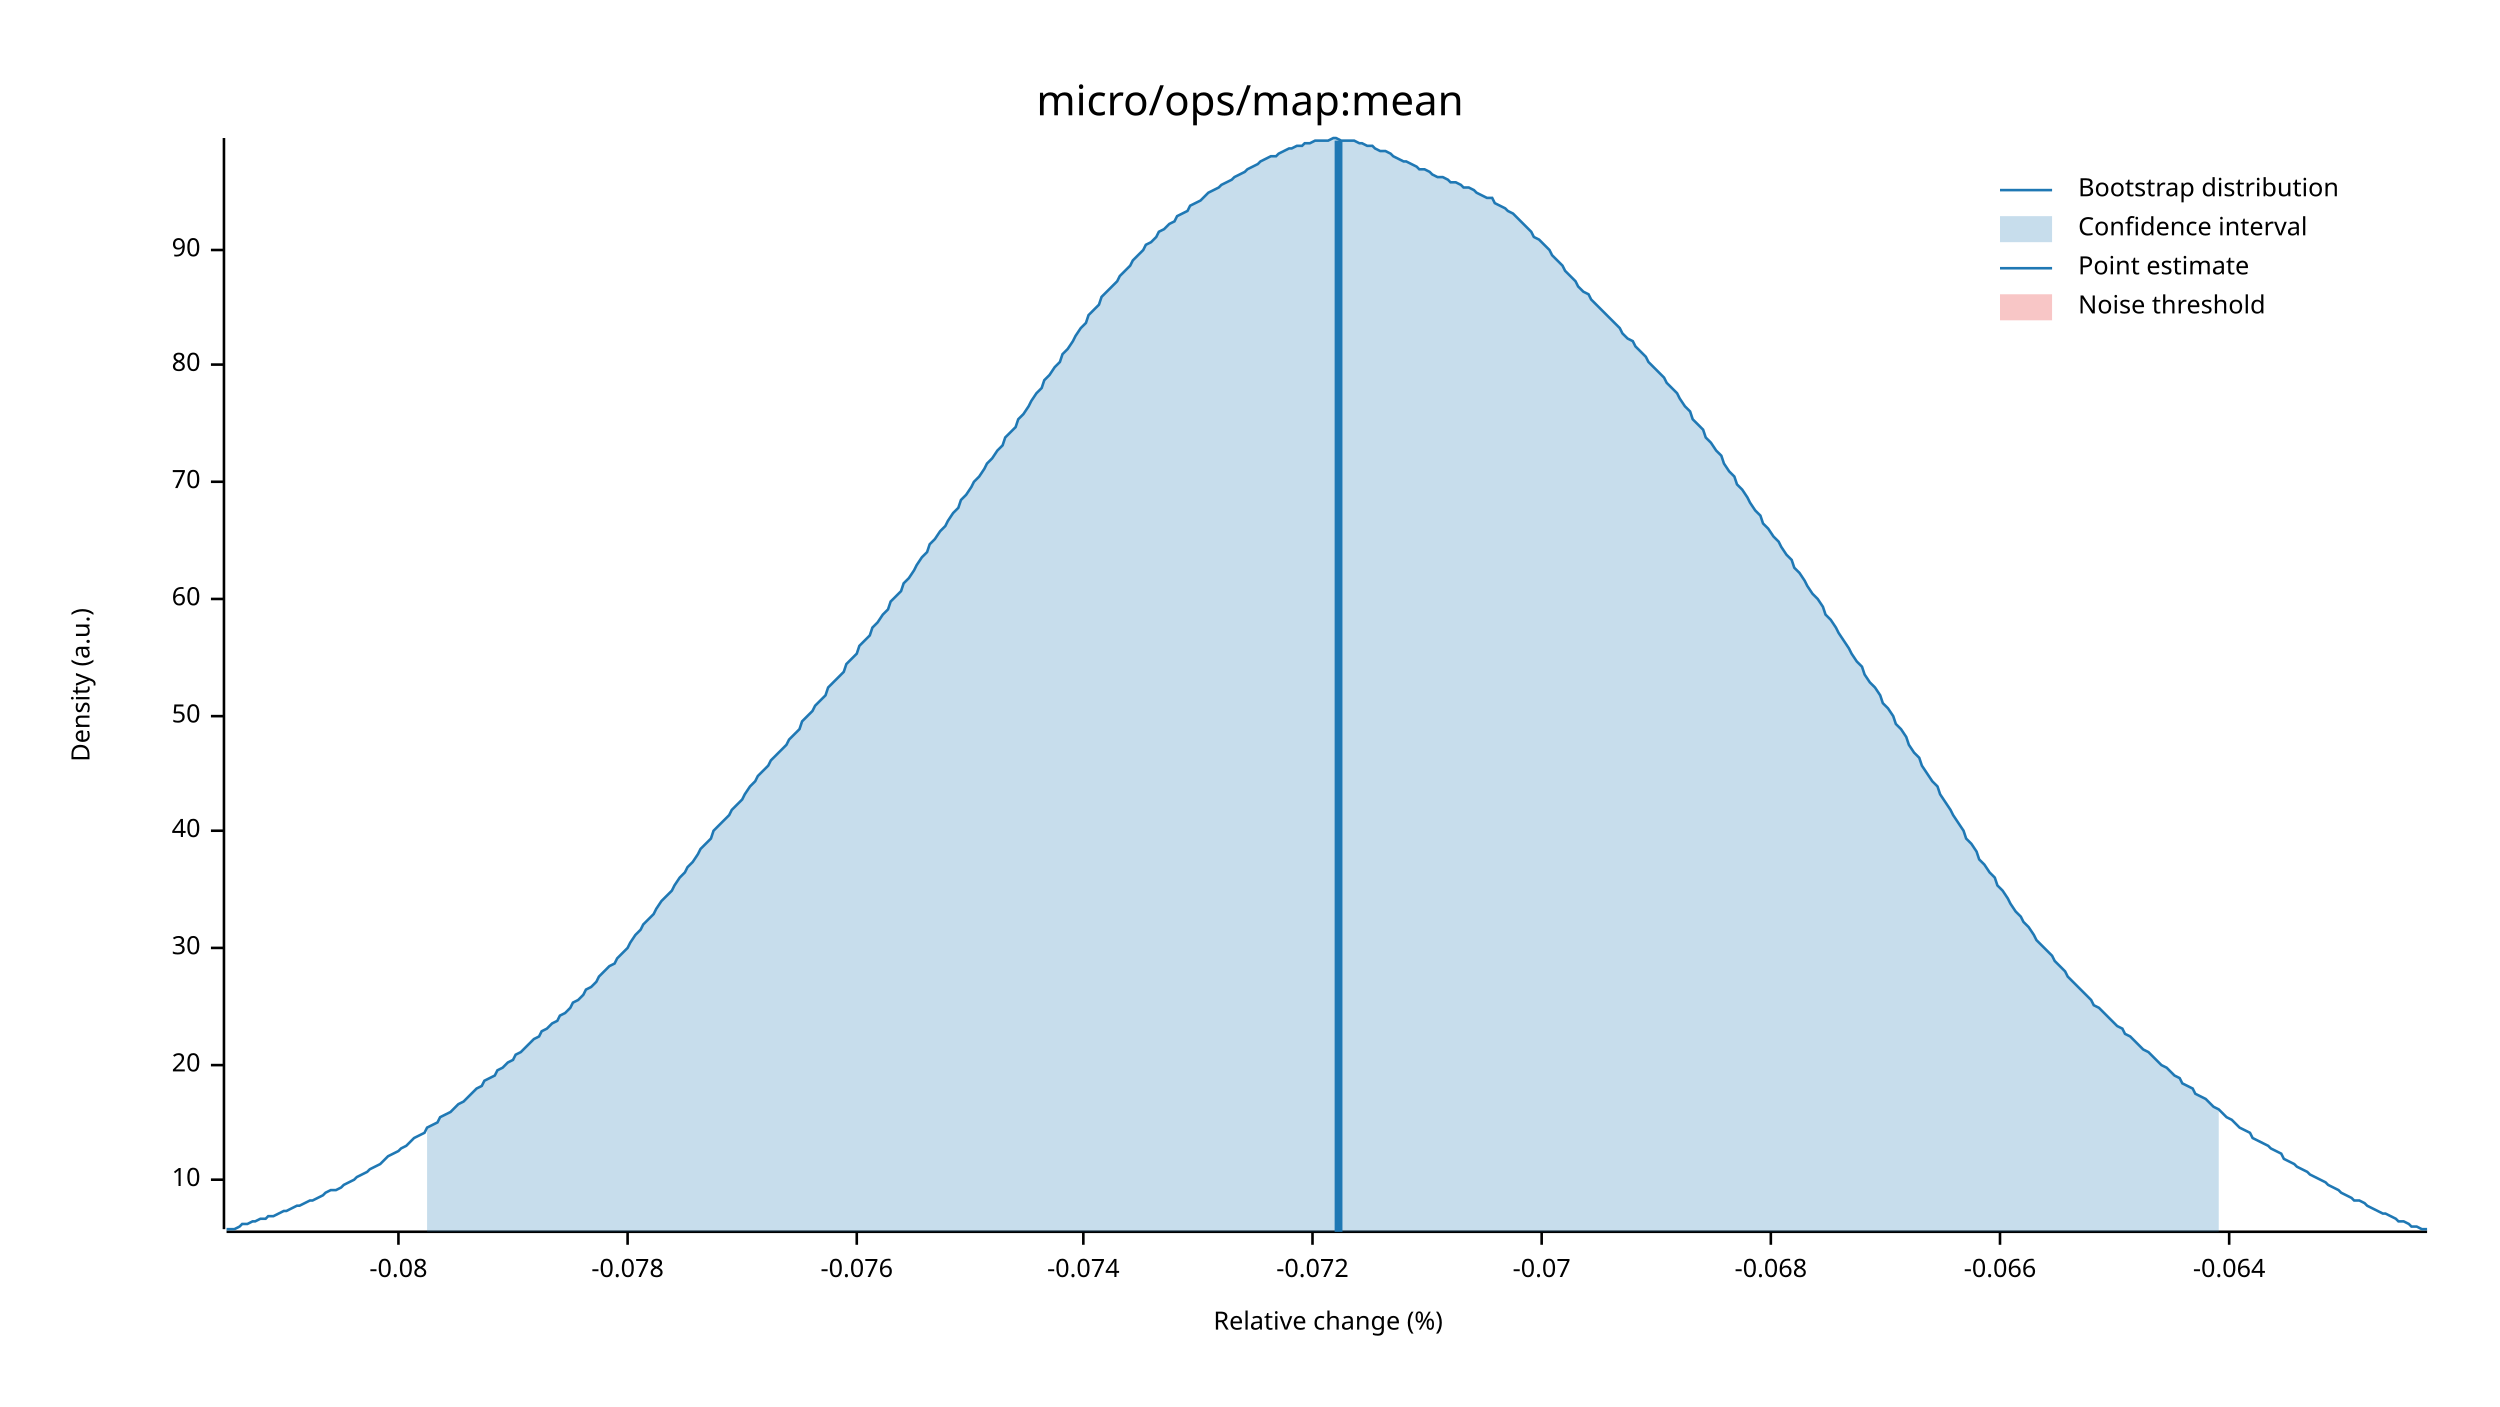
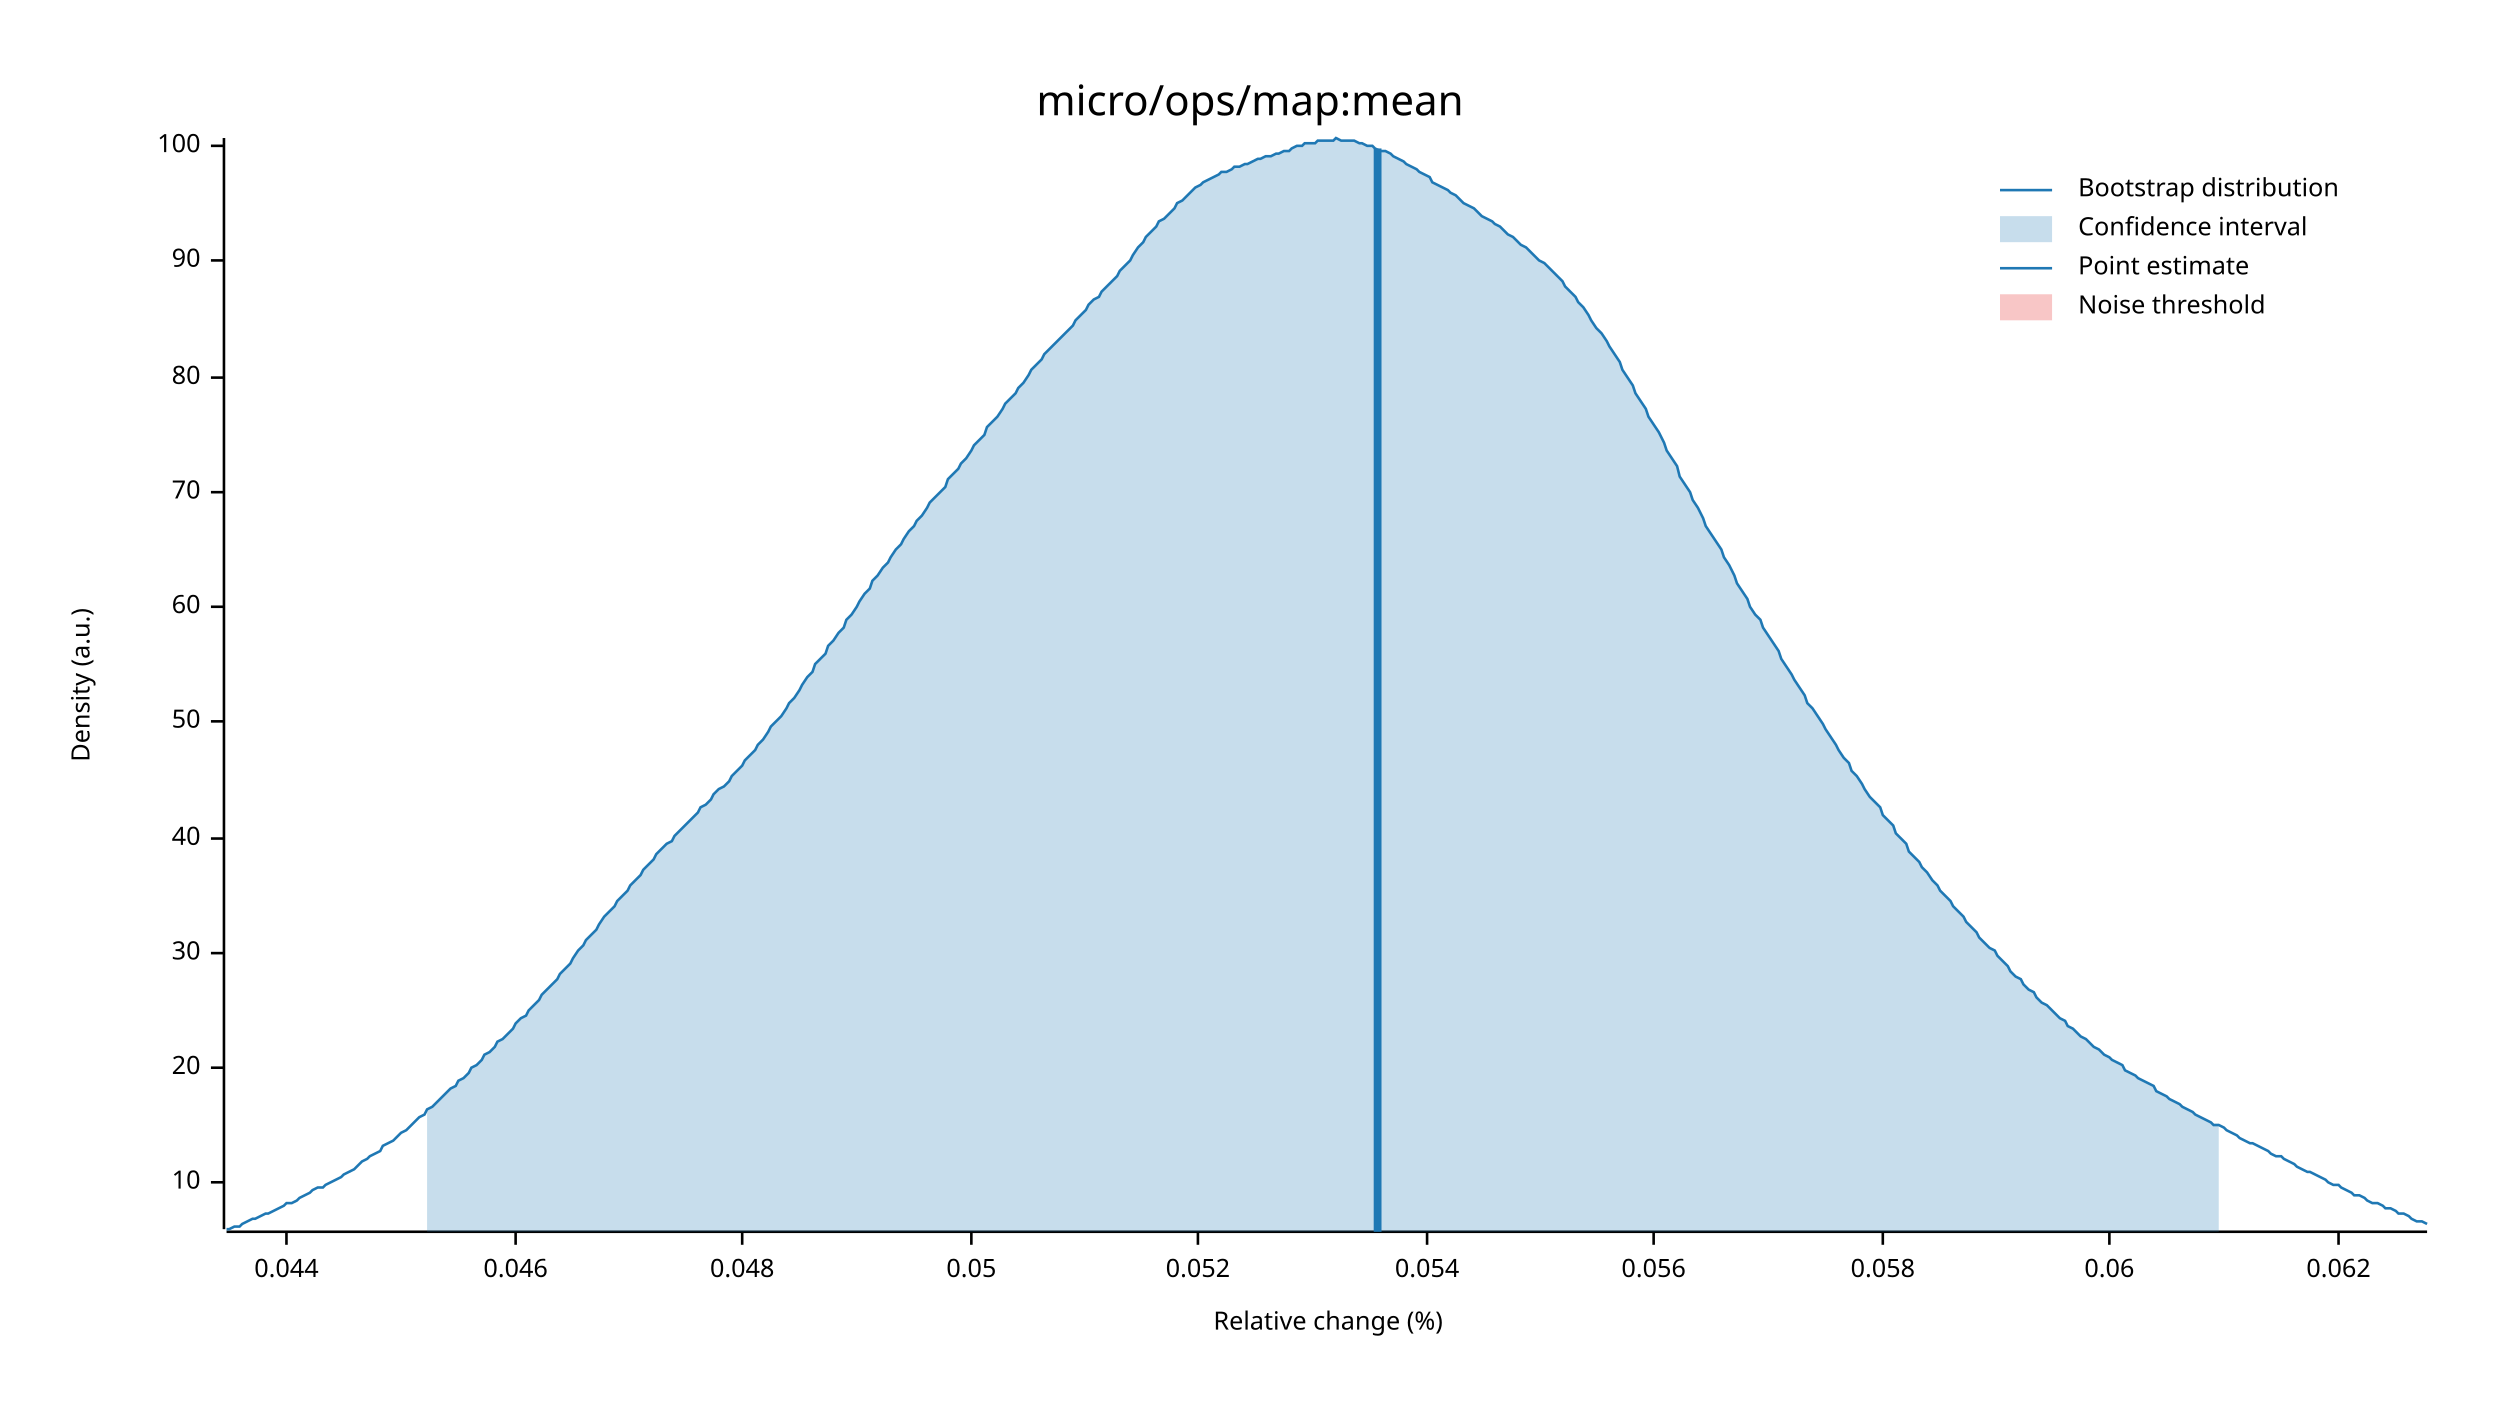
<svg xmlns="http://www.w3.org/2000/svg" width="960" height="540" viewBox="0 0 960 540">
  <text x="480" y="32" dy="0.76em" text-anchor="middle" font-family="sans-serif" font-size="16.129" opacity="1" fill="#000000">
micro/ops/map:mean
</text>
  <text x="27" y="263" dy="0.76em" text-anchor="middle" font-family="sans-serif" font-size="9.677" opacity="1" fill="#000000" transform="rotate(270, 27, 263)">
Density (a.u.)
</text>
  <text x="510" y="513" dy="-0.5ex" text-anchor="middle" font-family="sans-serif" font-size="9.677" opacity="1" fill="#000000">
Relative change (%)
</text>
  <polyline fill="none" opacity="1" stroke="#000000" stroke-width="1" points="86,53 86,472 " />
-   <text x="77" y="453" dy="0.5ex" text-anchor="end" font-family="sans-serif" font-size="9.677" opacity="1" fill="#000000">
+   <text x="77" y="454" dy="0.5ex" text-anchor="end" font-family="sans-serif" font-size="9.677" opacity="1" fill="#000000">
10
</text>
-   <polyline fill="none" opacity="1" stroke="#000000" stroke-width="1" points="81,453 86,453 " />
-   <text x="77" y="409" dy="0.5ex" text-anchor="end" font-family="sans-serif" font-size="9.677" opacity="1" fill="#000000">
+   <polyline fill="none" opacity="1" stroke="#000000" stroke-width="1" points="81,454 86,454 " />
+   <text x="77" y="410" dy="0.5ex" text-anchor="end" font-family="sans-serif" font-size="9.677" opacity="1" fill="#000000">
20
</text>
-   <polyline fill="none" opacity="1" stroke="#000000" stroke-width="1" points="81,409 86,409 " />
-   <text x="77" y="364" dy="0.5ex" text-anchor="end" font-family="sans-serif" font-size="9.677" opacity="1" fill="#000000">
+   <polyline fill="none" opacity="1" stroke="#000000" stroke-width="1" points="81,410 86,410 " />
+   <text x="77" y="366" dy="0.5ex" text-anchor="end" font-family="sans-serif" font-size="9.677" opacity="1" fill="#000000">
30
</text>
-   <polyline fill="none" opacity="1" stroke="#000000" stroke-width="1" points="81,364 86,364 " />
-   <text x="77" y="319" dy="0.5ex" text-anchor="end" font-family="sans-serif" font-size="9.677" opacity="1" fill="#000000">
+   <polyline fill="none" opacity="1" stroke="#000000" stroke-width="1" points="81,366 86,366 " />
+   <text x="77" y="322" dy="0.5ex" text-anchor="end" font-family="sans-serif" font-size="9.677" opacity="1" fill="#000000">
40
</text>
-   <polyline fill="none" opacity="1" stroke="#000000" stroke-width="1" points="81,319 86,319 " />
-   <text x="77" y="275" dy="0.5ex" text-anchor="end" font-family="sans-serif" font-size="9.677" opacity="1" fill="#000000">
+   <polyline fill="none" opacity="1" stroke="#000000" stroke-width="1" points="81,322 86,322 " />
+   <text x="77" y="277" dy="0.5ex" text-anchor="end" font-family="sans-serif" font-size="9.677" opacity="1" fill="#000000">
50
</text>
-   <polyline fill="none" opacity="1" stroke="#000000" stroke-width="1" points="81,275 86,275 " />
-   <text x="77" y="230" dy="0.5ex" text-anchor="end" font-family="sans-serif" font-size="9.677" opacity="1" fill="#000000">
+   <polyline fill="none" opacity="1" stroke="#000000" stroke-width="1" points="81,277 86,277 " />
+   <text x="77" y="233" dy="0.5ex" text-anchor="end" font-family="sans-serif" font-size="9.677" opacity="1" fill="#000000">
60
</text>
-   <polyline fill="none" opacity="1" stroke="#000000" stroke-width="1" points="81,230 86,230 " />
-   <text x="77" y="185" dy="0.5ex" text-anchor="end" font-family="sans-serif" font-size="9.677" opacity="1" fill="#000000">
+   <polyline fill="none" opacity="1" stroke="#000000" stroke-width="1" points="81,233 86,233 " />
+   <text x="77" y="189" dy="0.5ex" text-anchor="end" font-family="sans-serif" font-size="9.677" opacity="1" fill="#000000">
70
</text>
-   <polyline fill="none" opacity="1" stroke="#000000" stroke-width="1" points="81,185 86,185 " />
-   <text x="77" y="140" dy="0.5ex" text-anchor="end" font-family="sans-serif" font-size="9.677" opacity="1" fill="#000000">
+   <polyline fill="none" opacity="1" stroke="#000000" stroke-width="1" points="81,189 86,189 " />
+   <text x="77" y="145" dy="0.5ex" text-anchor="end" font-family="sans-serif" font-size="9.677" opacity="1" fill="#000000">
80
</text>
-   <polyline fill="none" opacity="1" stroke="#000000" stroke-width="1" points="81,140 86,140 " />
-   <text x="77" y="96" dy="0.5ex" text-anchor="end" font-family="sans-serif" font-size="9.677" opacity="1" fill="#000000">
+   <polyline fill="none" opacity="1" stroke="#000000" stroke-width="1" points="81,145 86,145 " />
+   <text x="77" y="100" dy="0.5ex" text-anchor="end" font-family="sans-serif" font-size="9.677" opacity="1" fill="#000000">
90
</text>
-   <polyline fill="none" opacity="1" stroke="#000000" stroke-width="1" points="81,96 86,96 " />
+   <polyline fill="none" opacity="1" stroke="#000000" stroke-width="1" points="81,100 86,100 " />
+   <text x="77" y="56" dy="0.5ex" text-anchor="end" font-family="sans-serif" font-size="9.677" opacity="1" fill="#000000">
+ 100
+ </text>
+   <polyline fill="none" opacity="1" stroke="#000000" stroke-width="1" points="81,56 86,56 " />
  <polyline fill="none" opacity="1" stroke="#000000" stroke-width="1" points="87,473 932,473 " />
-   <text x="153" y="483" dy="0.76em" text-anchor="middle" font-family="sans-serif" font-size="9.677" opacity="1" fill="#000000">
- -0.08
+   <text x="110" y="483" dy="0.76em" text-anchor="middle" font-family="sans-serif" font-size="9.677" opacity="1" fill="#000000">
+ 0.044
</text>
-   <polyline fill="none" opacity="1" stroke="#000000" stroke-width="1" points="153,473 153,478 " />
-   <text x="241" y="483" dy="0.76em" text-anchor="middle" font-family="sans-serif" font-size="9.677" opacity="1" fill="#000000">
- -0.078
+   <polyline fill="none" opacity="1" stroke="#000000" stroke-width="1" points="110,473 110,478 " />
+   <text x="198" y="483" dy="0.76em" text-anchor="middle" font-family="sans-serif" font-size="9.677" opacity="1" fill="#000000">
+ 0.046
</text>
-   <polyline fill="none" opacity="1" stroke="#000000" stroke-width="1" points="241,473 241,478 " />
-   <text x="329" y="483" dy="0.76em" text-anchor="middle" font-family="sans-serif" font-size="9.677" opacity="1" fill="#000000">
- -0.076
+   <polyline fill="none" opacity="1" stroke="#000000" stroke-width="1" points="198,473 198,478 " />
+   <text x="285" y="483" dy="0.76em" text-anchor="middle" font-family="sans-serif" font-size="9.677" opacity="1" fill="#000000">
+ 0.048
</text>
-   <polyline fill="none" opacity="1" stroke="#000000" stroke-width="1" points="329,473 329,478 " />
-   <text x="416" y="483" dy="0.76em" text-anchor="middle" font-family="sans-serif" font-size="9.677" opacity="1" fill="#000000">
- -0.074
+   <polyline fill="none" opacity="1" stroke="#000000" stroke-width="1" points="285,473 285,478 " />
+   <text x="373" y="483" dy="0.76em" text-anchor="middle" font-family="sans-serif" font-size="9.677" opacity="1" fill="#000000">
+ 0.05
</text>
-   <polyline fill="none" opacity="1" stroke="#000000" stroke-width="1" points="416,473 416,478 " />
-   <text x="504" y="483" dy="0.76em" text-anchor="middle" font-family="sans-serif" font-size="9.677" opacity="1" fill="#000000">
- -0.072
+   <polyline fill="none" opacity="1" stroke="#000000" stroke-width="1" points="373,473 373,478 " />
+   <text x="460" y="483" dy="0.76em" text-anchor="middle" font-family="sans-serif" font-size="9.677" opacity="1" fill="#000000">
+ 0.052
</text>
-   <polyline fill="none" opacity="1" stroke="#000000" stroke-width="1" points="504,473 504,478 " />
-   <text x="592" y="483" dy="0.76em" text-anchor="middle" font-family="sans-serif" font-size="9.677" opacity="1" fill="#000000">
- -0.07
+   <polyline fill="none" opacity="1" stroke="#000000" stroke-width="1" points="460,473 460,478 " />
+   <text x="548" y="483" dy="0.76em" text-anchor="middle" font-family="sans-serif" font-size="9.677" opacity="1" fill="#000000">
+ 0.054
</text>
-   <polyline fill="none" opacity="1" stroke="#000000" stroke-width="1" points="592,473 592,478 " />
-   <text x="680" y="483" dy="0.76em" text-anchor="middle" font-family="sans-serif" font-size="9.677" opacity="1" fill="#000000">
- -0.068
+   <polyline fill="none" opacity="1" stroke="#000000" stroke-width="1" points="548,473 548,478 " />
+   <text x="635" y="483" dy="0.76em" text-anchor="middle" font-family="sans-serif" font-size="9.677" opacity="1" fill="#000000">
+ 0.056
</text>
-   <polyline fill="none" opacity="1" stroke="#000000" stroke-width="1" points="680,473 680,478 " />
-   <text x="768" y="483" dy="0.76em" text-anchor="middle" font-family="sans-serif" font-size="9.677" opacity="1" fill="#000000">
- -0.066
+   <polyline fill="none" opacity="1" stroke="#000000" stroke-width="1" points="635,473 635,478 " />
+   <text x="723" y="483" dy="0.76em" text-anchor="middle" font-family="sans-serif" font-size="9.677" opacity="1" fill="#000000">
+ 0.058
</text>
-   <polyline fill="none" opacity="1" stroke="#000000" stroke-width="1" points="768,473 768,478 " />
-   <text x="856" y="483" dy="0.76em" text-anchor="middle" font-family="sans-serif" font-size="9.677" opacity="1" fill="#000000">
- -0.064
+   <polyline fill="none" opacity="1" stroke="#000000" stroke-width="1" points="723,473 723,478 " />
+   <text x="810" y="483" dy="0.76em" text-anchor="middle" font-family="sans-serif" font-size="9.677" opacity="1" fill="#000000">
+ 0.06
</text>
-   <polyline fill="none" opacity="1" stroke="#000000" stroke-width="1" points="856,473 856,478 " />
-   <polyline fill="none" opacity="1" stroke="#1F78B4" stroke-width="1" points="87,472 88,472 90,472 92,471 93,470 95,470 97,469 98,469 100,468 102,468 103,467 105,467 107,466 109,465 110,465 112,464 114,463 115,463 117,462 119,461 120,461 122,460 124,459 125,458 127,457 129,457 131,456 132,455 134,454 136,453 137,452 139,451 141,450 142,449 144,448 146,447 147,446 149,444 151,443 153,442 154,441 156,440 158,438 159,437 161,436 163,435 164,433 166,432 168,431 169,429 171,428 173,427 175,425 176,424 178,423 180,421 181,420 183,418 185,417 186,415 188,414 190,413 191,411 193,410 195,408 197,407 198,405 200,404 202,402 203,401 205,399 207,398 208,396 210,395 212,393 214,392 215,390 217,389 219,387 220,385 222,384 224,382 225,380 227,379 229,377 230,375 232,373 234,371 236,370 237,368 239,366 241,364 242,362 244,359 246,357 247,355 249,353 251,351 252,349 254,346 256,344 258,342 259,340 261,337 263,335 264,333 266,331 268,328 269,326 271,324 273,322 274,319 276,317 278,315 280,313 281,311 283,309 285,307 286,305 288,302 290,300 291,298 293,296 295,294 296,292 298,290 300,288 302,286 303,284 305,282 307,280 308,277 310,275 312,273 313,271 315,269 317,267 318,264 320,262 322,260 324,258 325,255 327,253 329,251 330,248 332,246 334,244 335,241 337,239 339,236 341,234 342,231 344,229 346,227 347,224 349,222 351,219 352,217 354,214 356,212 357,209 359,207 361,204 363,202 364,200 366,197 368,195 369,192 371,190 373,187 374,185 376,183 378,180 379,178 381,176 383,173 385,171 386,168 388,166 390,164 391,161 393,159 395,156 396,154 398,151 400,149 401,146 403,144 405,141 407,139 408,136 410,134 412,131 413,129 415,126 417,124 418,121 420,119 422,117 423,114 425,112 427,110 429,108 430,106 432,104 434,102 435,100 437,98 439,96 440,94 442,93 444,91 445,89 447,88 449,86 451,85 452,83 454,82 456,81 457,79 459,78 461,77 462,76 464,74 466,73 468,72 469,71 471,70 473,69 474,68 476,67 478,66 479,65 481,64 483,63 484,62 486,61 488,60 490,60 491,59 493,58 495,57 496,57 498,56 500,56 501,55 503,55 505,54 506,54 508,54 510,54 512,53 513,53 515,54 517,54 518,54 520,54 522,55 523,55 525,56 527,56 528,57 530,58 532,58 534,59 535,60 537,61 539,62 540,62 542,63 544,64 545,65 547,65 549,66 550,67 552,68 554,68 556,69 557,70 559,70 561,71 562,72 564,72 566,73 567,74 569,75 571,76 573,76 574,78 576,79 578,80 579,81 581,82 583,84 584,85 586,87 588,89 589,91 591,92 593,94 595,96 596,98 598,100 600,102 601,104 603,106 605,108 606,110 608,112 610,113 611,115 613,117 615,119 617,121 618,122 620,124 622,126 623,128 625,130 627,131 628,133 630,135 632,137 633,139 635,141 637,143 639,145 640,147 642,149 644,151 645,153 647,156 649,158 650,161 652,163 654,165 655,168 657,170 659,173 661,175 662,178 664,181 666,183 667,186 669,188 671,191 672,193 674,196 676,198 677,201 679,203 681,206 683,208 684,210 686,213 688,215 689,218 691,220 693,223 694,225 696,228 698,230 700,233 701,236 703,238 705,241 706,243 708,246 710,249 711,251 713,254 715,256 716,259 718,262 720,264 722,267 723,270 725,272 727,275 728,278 730,280 732,283 733,286 735,289 737,291 738,294 740,297 742,300 744,302 745,305 747,308 749,311 750,313 752,316 754,319 755,322 757,324 759,327 760,330 762,332 764,335 766,337 767,340 769,342 771,345 772,347 774,350 776,352 777,354 779,356 781,359 782,361 784,363 786,365 788,367 789,369 791,371 793,373 794,375 796,377 798,379 799,380 801,382 803,384 804,386 806,387 808,389 810,391 811,392 813,394 815,395 816,397 818,398 820,400 821,401 823,403 825,404 827,406 828,407 830,409 832,410 833,411 835,413 837,414 838,416 840,417 842,418 843,420 845,421 847,422 849,424 850,425 852,426 854,428 855,429 857,430 859,432 860,433 862,434 864,435 865,437 867,438 869,439 871,440 872,441 874,442 876,443 877,445 879,446 881,447 882,448 884,449 886,450 887,451 889,452 891,453 893,454 894,455 896,456 898,457 899,458 901,459 903,460 904,461 906,461 908,462 909,463 911,464 913,465 915,466 916,466 918,467 920,468 921,469 923,469 925,470 926,471 928,471 930,472 932,472 " />
-   <polygon opacity="0.25" fill="#1F78B4" points="164,433 166,432 168,431 169,429 171,428 173,427 175,425 176,424 178,423 180,421 181,420 183,418 185,417 186,415 188,414 190,413 191,411 193,410 195,408 197,407 198,405 200,404 202,402 203,401 205,399 207,398 208,396 210,395 212,393 214,392 215,390 217,389 219,387 220,385 222,384 224,382 225,380 227,379 229,377 230,375 232,373 234,371 236,370 237,368 239,366 241,364 242,362 244,359 246,357 247,355 249,353 251,351 252,349 254,346 256,344 258,342 259,340 261,337 263,335 264,333 266,331 268,328 269,326 271,324 273,322 274,319 276,317 278,315 280,313 281,311 283,309 285,307 286,305 288,302 290,300 291,298 293,296 295,294 296,292 298,290 300,288 302,286 303,284 305,282 307,280 308,277 310,275 312,273 313,271 315,269 317,267 318,264 320,262 322,260 324,258 325,255 327,253 329,251 330,248 332,246 334,244 335,241 337,239 339,236 341,234 342,231 344,229 346,227 347,224 349,222 351,219 352,217 354,214 356,212 357,209 359,207 361,204 363,202 364,200 366,197 368,195 369,192 371,190 373,187 374,185 376,183 378,180 379,178 381,176 383,173 385,171 386,168 388,166 390,164 391,161 393,159 395,156 396,154 398,151 400,149 401,146 403,144 405,141 407,139 408,136 410,134 412,131 413,129 415,126 417,124 418,121 420,119 422,117 423,114 425,112 427,110 429,108 430,106 432,104 434,102 435,100 437,98 439,96 440,94 442,93 444,91 445,89 447,88 449,86 451,85 452,83 454,82 456,81 457,79 459,78 461,77 462,76 464,74 466,73 468,72 469,71 471,70 473,69 474,68 476,67 478,66 479,65 481,64 483,63 484,62 486,61 488,60 490,60 491,59 493,58 495,57 496,57 498,56 500,56 501,55 503,55 505,54 506,54 508,54 510,54 512,53 513,53 515,54 517,54 518,54 520,54 522,55 523,55 525,56 527,56 528,57 530,58 532,58 534,59 535,60 537,61 539,62 540,62 542,63 544,64 545,65 547,65 549,66 550,67 552,68 554,68 556,69 557,70 559,70 561,71 562,72 564,72 566,73 567,74 569,75 571,76 573,76 574,78 576,79 578,80 579,81 581,82 583,84 584,85 586,87 588,89 589,91 591,92 593,94 595,96 596,98 598,100 600,102 601,104 603,106 605,108 606,110 608,112 610,113 611,115 613,117 615,119 617,121 618,122 620,124 622,126 623,128 625,130 627,131 628,133 630,135 632,137 633,139 635,141 637,143 639,145 640,147 642,149 644,151 645,153 647,156 649,158 650,161 652,163 654,165 655,168 657,170 659,173 661,175 662,178 664,181 666,183 667,186 669,188 671,191 672,193 674,196 676,198 677,201 679,203 681,206 683,208 684,210 686,213 688,215 689,218 691,220 693,223 694,225 696,228 698,230 700,233 701,236 703,238 705,241 706,243 708,246 710,249 711,251 713,254 715,256 716,259 718,262 720,264 722,267 723,270 725,272 727,275 728,278 730,280 732,283 733,286 735,289 737,291 738,294 740,297 742,300 744,302 745,305 747,308 749,311 750,313 752,316 754,319 755,322 757,324 759,327 760,330 762,332 764,335 766,337 767,340 769,342 771,345 772,347 774,350 776,352 777,354 779,356 781,359 782,361 784,363 786,365 788,367 789,369 791,371 793,373 794,375 796,377 798,379 799,380 801,382 803,384 804,386 806,387 808,389 810,391 811,392 813,394 815,395 816,397 818,398 820,400 821,401 823,403 825,404 827,406 828,407 830,409 832,410 833,411 835,413 837,414 838,416 840,417 842,418 843,420 845,421 847,422 849,424 850,425 852,426 852,473 164,473 " />
-   <polyline fill="none" opacity="1" stroke="#1F78B4" stroke-width="3" points="514,473 514,54 " />
+   <polyline fill="none" opacity="1" stroke="#000000" stroke-width="1" points="810,473 810,478 " />
+   <text x="898" y="483" dy="0.76em" text-anchor="middle" font-family="sans-serif" font-size="9.677" opacity="1" fill="#000000">
+ 0.062
+ </text>
+   <polyline fill="none" opacity="1" stroke="#000000" stroke-width="1" points="898,473 898,478 " />
+   <polyline fill="none" opacity="1" stroke="#1F78B4" stroke-width="1" points="87,472 88,472 90,471 92,471 93,470 95,469 97,468 98,468 100,467 102,466 103,466 105,465 107,464 109,463 110,462 112,462 114,461 115,460 117,459 119,458 120,457 122,456 124,456 125,455 127,454 129,453 131,452 132,451 134,450 136,449 137,448 139,446 141,445 142,444 144,443 146,442 147,440 149,439 151,438 153,436 154,435 156,434 158,432 159,431 161,429 163,428 164,426 166,425 168,423 169,422 171,420 173,418 175,417 176,415 178,414 180,412 181,410 183,409 185,407 186,405 188,404 190,402 191,400 193,399 195,397 197,395 198,393 200,391 202,390 203,388 205,386 207,384 208,382 210,380 212,378 214,376 215,374 217,372 219,370 220,368 222,365 224,363 225,361 227,359 229,357 230,355 232,352 234,350 236,348 237,346 239,344 241,342 242,340 244,338 246,336 247,334 249,332 251,330 252,328 254,326 256,324 258,323 259,321 261,319 263,317 264,316 266,314 268,312 269,310 271,309 273,307 274,305 276,303 278,302 280,300 281,298 283,296 285,294 286,292 288,290 290,288 291,286 293,284 295,281 296,279 298,277 300,275 302,272 303,270 305,268 307,265 308,263 310,260 312,258 313,255 315,253 317,251 318,248 320,246 322,243 324,241 325,238 327,236 329,233 330,231 332,228 334,226 335,223 337,221 339,218 341,216 342,214 344,211 346,209 347,207 349,204 351,202 352,200 354,198 356,195 357,193 359,191 361,189 363,187 364,184 366,182 368,180 369,178 371,176 373,173 374,171 376,169 378,167 379,164 381,162 383,160 385,157 386,155 388,153 390,151 391,149 393,147 395,144 396,142 398,140 400,138 401,136 403,134 405,132 407,130 408,129 410,127 412,125 413,123 415,121 417,119 418,117 420,115 422,114 423,112 425,110 427,108 429,106 430,104 432,102 434,100 435,98 437,95 439,93 440,91 442,89 444,87 445,85 447,84 449,82 451,80 452,78 454,77 456,75 457,74 459,72 461,71 462,70 464,69 466,68 468,67 469,66 471,66 473,65 474,64 476,64 478,63 479,63 481,62 483,61 484,61 486,60 488,60 490,59 491,59 493,58 495,58 496,57 498,56 500,56 501,55 503,55 505,55 506,54 508,54 510,54 512,54 513,53 515,54 517,54 518,54 520,54 522,55 523,55 525,56 527,56 528,57 530,58 532,58 534,59 535,60 537,61 539,62 540,63 542,64 544,65 545,66 547,67 549,68 550,70 552,71 554,72 556,73 557,74 559,75 561,77 562,78 564,79 566,80 567,81 569,83 571,84 573,85 574,86 576,87 578,89 579,90 581,91 583,93 584,94 586,95 588,97 589,98 591,100 593,101 595,103 596,104 598,106 600,108 601,110 603,112 605,114 606,116 608,118 610,121 611,123 613,126 615,128 617,131 618,133 620,136 622,139 623,142 625,145 627,148 628,151 630,154 632,157 633,160 635,163 637,166 639,170 640,173 642,176 644,179 645,183 647,186 649,189 650,192 652,195 654,199 655,202 657,205 659,208 661,211 662,214 664,217 666,221 667,224 669,227 671,230 672,233 674,236 676,238 677,241 679,244 681,247 683,250 684,253 686,256 688,259 689,261 691,264 693,267 694,270 696,272 698,275 700,278 701,280 703,283 705,286 706,288 708,291 710,293 711,296 713,298 715,301 716,303 718,306 720,308 722,310 723,313 725,315 727,317 728,320 730,322 732,324 733,327 735,329 737,331 738,333 740,335 742,338 744,340 745,342 747,344 749,346 750,348 752,350 754,352 755,354 757,356 759,358 760,360 762,362 764,364 766,365 767,367 769,369 771,371 772,373 774,375 776,376 777,378 779,380 781,381 782,383 784,385 786,386 788,388 789,389 791,391 793,392 794,394 796,395 798,397 799,398 801,399 803,401 804,402 806,403 808,405 810,406 811,407 813,408 815,409 816,411 818,412 820,413 821,414 823,415 825,416 827,417 828,419 830,420 832,421 833,422 835,423 837,424 838,425 840,426 842,427 843,428 845,429 847,430 849,431 850,432 852,432 854,433 855,434 857,435 859,436 860,437 862,438 864,439 865,439 867,440 869,441 871,442 872,443 874,444 876,444 877,445 879,446 881,447 882,448 884,449 886,450 887,450 889,451 891,452 893,453 894,454 896,455 898,455 899,456 901,457 903,458 904,459 906,459 908,460 909,461 911,462 913,462 915,463 916,464 918,464 920,465 921,466 923,466 925,467 926,468 928,469 930,469 932,470 " />
+   <polygon opacity="0.25" fill="#1F78B4" points="164,426 166,425 168,423 169,422 171,420 173,418 175,417 176,415 178,414 180,412 181,410 183,409 185,407 186,405 188,404 190,402 191,400 193,399 195,397 197,395 198,393 200,391 202,390 203,388 205,386 207,384 208,382 210,380 212,378 214,376 215,374 217,372 219,370 220,368 222,365 224,363 225,361 227,359 229,357 230,355 232,352 234,350 236,348 237,346 239,344 241,342 242,340 244,338 246,336 247,334 249,332 251,330 252,328 254,326 256,324 258,323 259,321 261,319 263,317 264,316 266,314 268,312 269,310 271,309 273,307 274,305 276,303 278,302 280,300 281,298 283,296 285,294 286,292 288,290 290,288 291,286 293,284 295,281 296,279 298,277 300,275 302,272 303,270 305,268 307,265 308,263 310,260 312,258 313,255 315,253 317,251 318,248 320,246 322,243 324,241 325,238 327,236 329,233 330,231 332,228 334,226 335,223 337,221 339,218 341,216 342,214 344,211 346,209 347,207 349,204 351,202 352,200 354,198 356,195 357,193 359,191 361,189 363,187 364,184 366,182 368,180 369,178 371,176 373,173 374,171 376,169 378,167 379,164 381,162 383,160 385,157 386,155 388,153 390,151 391,149 393,147 395,144 396,142 398,140 400,138 401,136 403,134 405,132 407,130 408,129 410,127 412,125 413,123 415,121 417,119 418,117 420,115 422,114 423,112 425,110 427,108 429,106 430,104 432,102 434,100 435,98 437,95 439,93 440,91 442,89 444,87 445,85 447,84 449,82 451,80 452,78 454,77 456,75 457,74 459,72 461,71 462,70 464,69 466,68 468,67 469,66 471,66 473,65 474,64 476,64 478,63 479,63 481,62 483,61 484,61 486,60 488,60 490,59 491,59 493,58 495,58 496,57 498,56 500,56 501,55 503,55 505,55 506,54 508,54 510,54 512,54 513,53 515,54 517,54 518,54 520,54 522,55 523,55 525,56 527,56 528,57 530,58 532,58 534,59 535,60 537,61 539,62 540,63 542,64 544,65 545,66 547,67 549,68 550,70 552,71 554,72 556,73 557,74 559,75 561,77 562,78 564,79 566,80 567,81 569,83 571,84 573,85 574,86 576,87 578,89 579,90 581,91 583,93 584,94 586,95 588,97 589,98 591,100 593,101 595,103 596,104 598,106 600,108 601,110 603,112 605,114 606,116 608,118 610,121 611,123 613,126 615,128 617,131 618,133 620,136 622,139 623,142 625,145 627,148 628,151 630,154 632,157 633,160 635,163 637,166 639,170 640,173 642,176 644,179 645,183 647,186 649,189 650,192 652,195 654,199 655,202 657,205 659,208 661,211 662,214 664,217 666,221 667,224 669,227 671,230 672,233 674,236 676,238 677,241 679,244 681,247 683,250 684,253 686,256 688,259 689,261 691,264 693,267 694,270 696,272 698,275 700,278 701,280 703,283 705,286 706,288 708,291 710,293 711,296 713,298 715,301 716,303 718,306 720,308 722,310 723,313 725,315 727,317 728,320 730,322 732,324 733,327 735,329 737,331 738,333 740,335 742,338 744,340 745,342 747,344 749,346 750,348 752,350 754,352 755,354 757,356 759,358 760,360 762,362 764,364 766,365 767,367 769,369 771,371 772,373 774,375 776,376 777,378 779,380 781,381 782,383 784,385 786,386 788,388 789,389 791,391 793,392 794,394 796,395 798,397 799,398 801,399 803,401 804,402 806,403 808,405 810,406 811,407 813,408 815,409 816,411 818,412 820,413 821,414 823,415 825,416 827,417 828,419 830,420 832,421 833,422 835,423 837,424 838,425 840,426 842,427 843,428 845,429 847,430 849,431 850,432 852,432 852,473 164,473 " />
+   <polyline fill="none" opacity="1" stroke="#1F78B4" stroke-width="3" points="529,473 529,57 " />
  <rect x="509" y="53" width="0" height="419" opacity="0.1" fill="#E31A1C" stroke="none" />
  <text x="798" y="68" dy="0.76em" text-anchor="start" font-family="sans-serif" font-size="9.677" opacity="1" fill="#000000">
Bootstrap distribution
</text>
  <text x="798" y="83" dy="0.76em" text-anchor="start" font-family="sans-serif" font-size="9.677" opacity="1" fill="#000000">
Confidence interval
</text>
  <text x="798" y="98" dy="0.76em" text-anchor="start" font-family="sans-serif" font-size="9.677" opacity="1" fill="#000000">
Point estimate
</text>
  <text x="798" y="113" dy="0.76em" text-anchor="start" font-family="sans-serif" font-size="9.677" opacity="1" fill="#000000">
Noise threshold
</text>
  <polyline fill="none" opacity="1" stroke="#1F78B4" stroke-width="1" points="768,73 788,73 " />
  <rect x="768" y="83" width="20" height="10" opacity="0.25" fill="#1F78B4" stroke="none" />
  <polyline fill="none" opacity="1" stroke="#1F78B4" stroke-width="1" points="768,103 788,103 " />
  <rect x="768" y="113" width="20" height="10" opacity="0.25" fill="#E31A1C" stroke="none" />
</svg>
